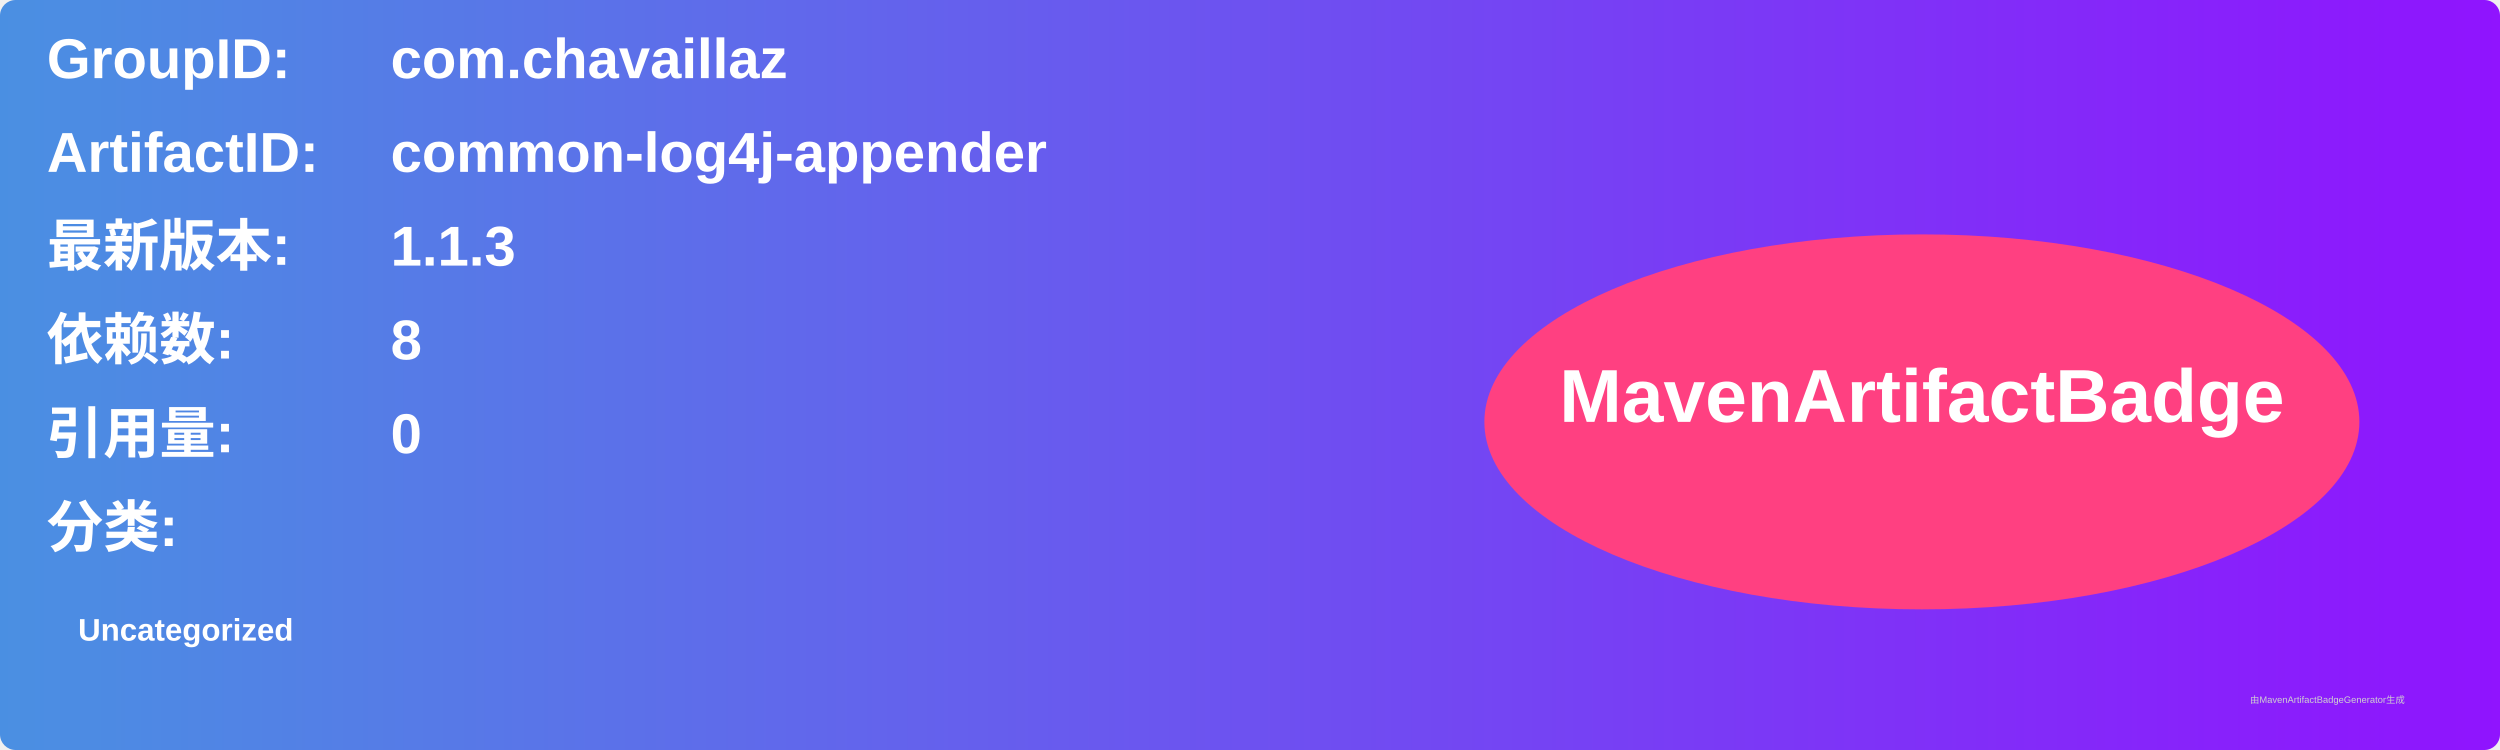
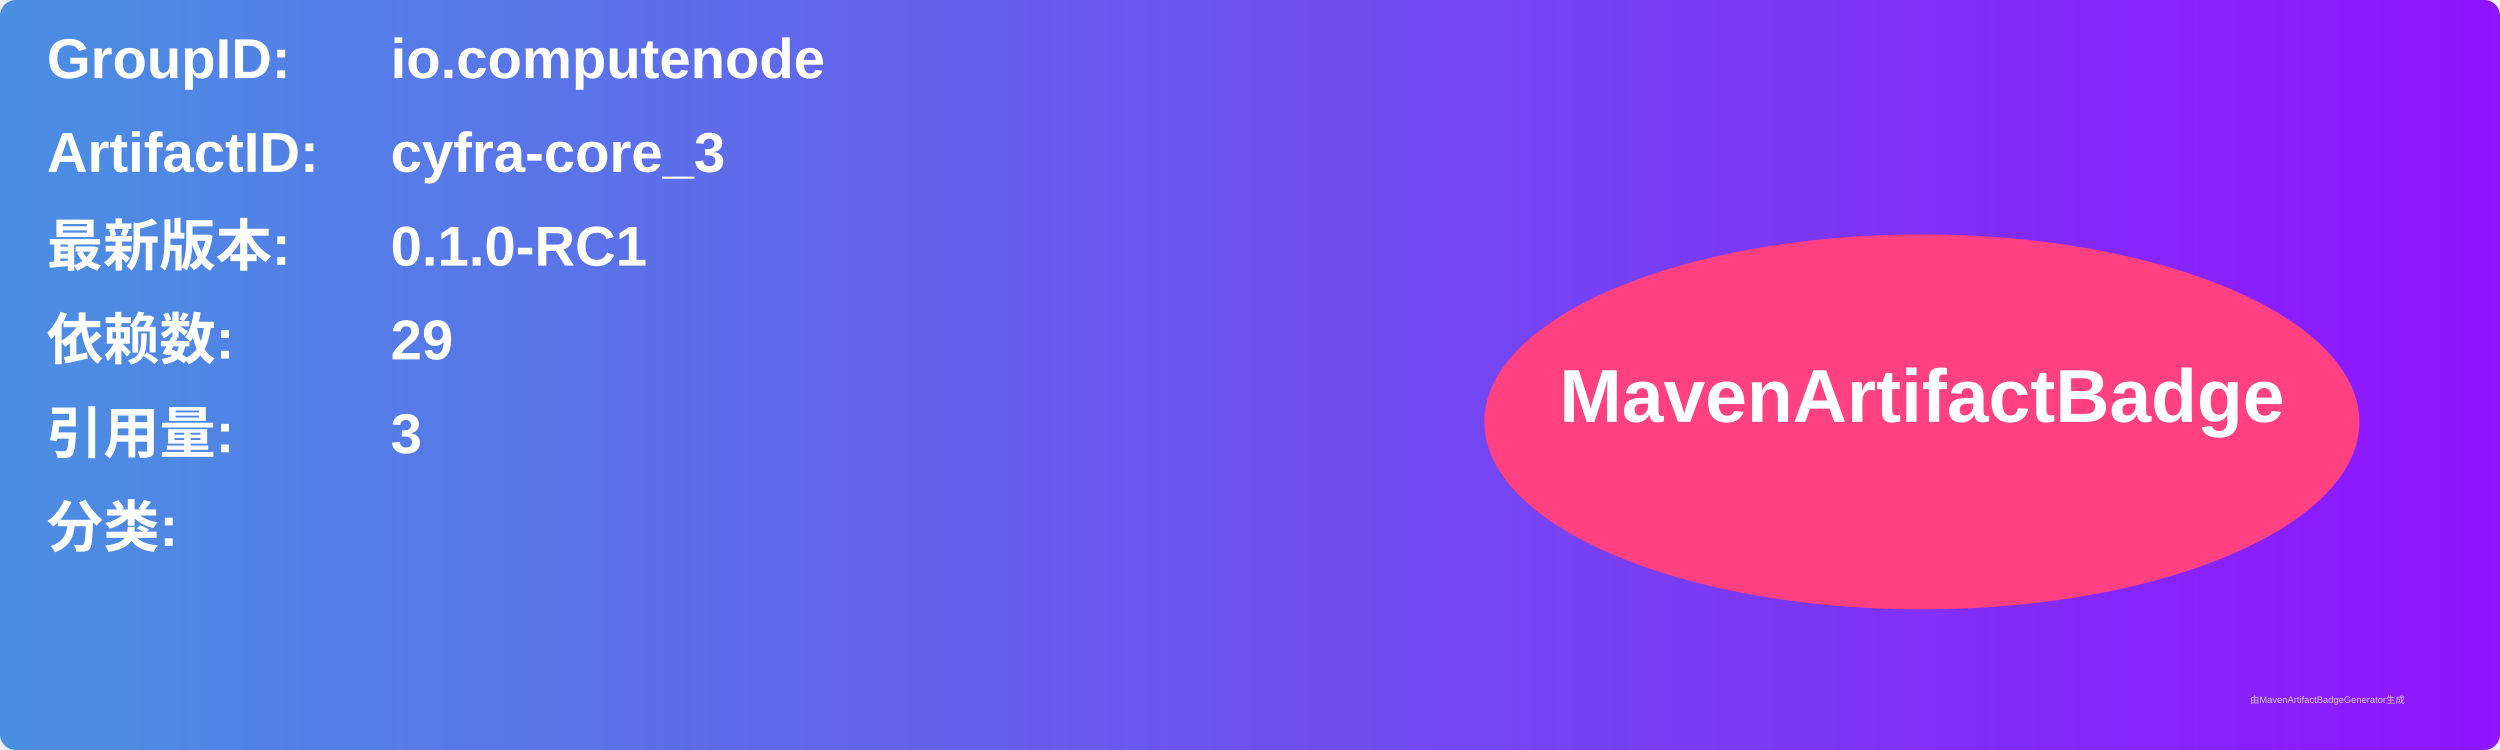
<svg xmlns="http://www.w3.org/2000/svg" width="800" height="240" viewBox="0 0 800 240">
  <linearGradient id="grad" x1="0%" y1="0%" x2="100%" y2="0%">
    <stop offset="0%" stop-color="#4a90e2" />
    <stop offset="100%" stop-color="#9013fe" />
  </linearGradient>
  <rect width="100%" height="100%" rx="5" ry="5" fill="url(#grad)" />
  <g transform="translate(15, 15)">
    <text x="0" y="10" font-family="Arial" font-size="18" fill="white" font-weight="bold" width="260">GroupID:</text>
-     <text x="110" y="10" font-family="Arial" font-size="18" fill="white" font-weight="bold" width="460">com.chavaillaz</text>
+     <text x="110" y="10" font-family="Arial" font-size="18" fill="white" font-weight="bold" width="460">io.computenode</text>
    <text x="0" y="40" font-family="Arial" font-size="18" fill="white" font-weight="bold" width="260">ArtifactID:</text>
-     <text x="110" y="40" font-family="Arial" font-size="18" fill="white" font-weight="bold" width="460">common-log4j-appender</text>
+     <text x="110" y="40" font-family="Arial" font-size="18" fill="white" font-weight="bold" width="460">cyfra-core_3</text>
    <text x="0" y="70" font-family="Arial" font-size="18" fill="white" font-weight="bold">最新版本:</text>
    <text x="110" y="70" font-family="Arial" font-size="18" fill="white" font-weight="bold">
-       <tspan font-weight="bold">1.1.3</tspan>
+       <tspan font-weight="bold">0.1.0-RC1</tspan>
    </text>
    <text x="0" y="100" font-family="Arial" font-size="18" fill="white" font-weight="bold">依赖数: </text>
    <text x="110" y="100" font-family="Arial" font-size="18" fill="white">
-       <tspan font-weight="bold">8</tspan>
+       <tspan font-weight="bold">29</tspan>
    </text>
    <text x="0" y="130" font-family="Arial" font-size="18" fill="white" font-weight="bold">引用量: </text>
    <text x="110" y="130" font-family="Arial" font-size="18" fill="white">
-       <tspan font-weight="bold">0</tspan>
+       <tspan font-weight="bold">3</tspan>
    </text>
    <text x="0" y="160" font-family="Arial" font-size="18" fill="white" font-weight="bold">分类:</text>
    <text x="10" y="190" font-family="Arial" font-size="10" fill="white">
-       <tspan font-weight="bold">Uncategorized</tspan>
+       <tspan font-weight="bold" />
    </text>
    <ellipse cx="600" cy="120" rx="140" ry="60" fill="#ff4081" />
    <text x="600" y="120" text-anchor="middle" font-family="Arial" font-size="24" fill="white" font-weight="bold">MavenArtifactBadge</text>
  </g>
  <text x="720" y="225" font-family="Arial" font-size="3" fill="#d0d0d0">由MavenArtifactBadgeGenerator生成</text>
</svg>
